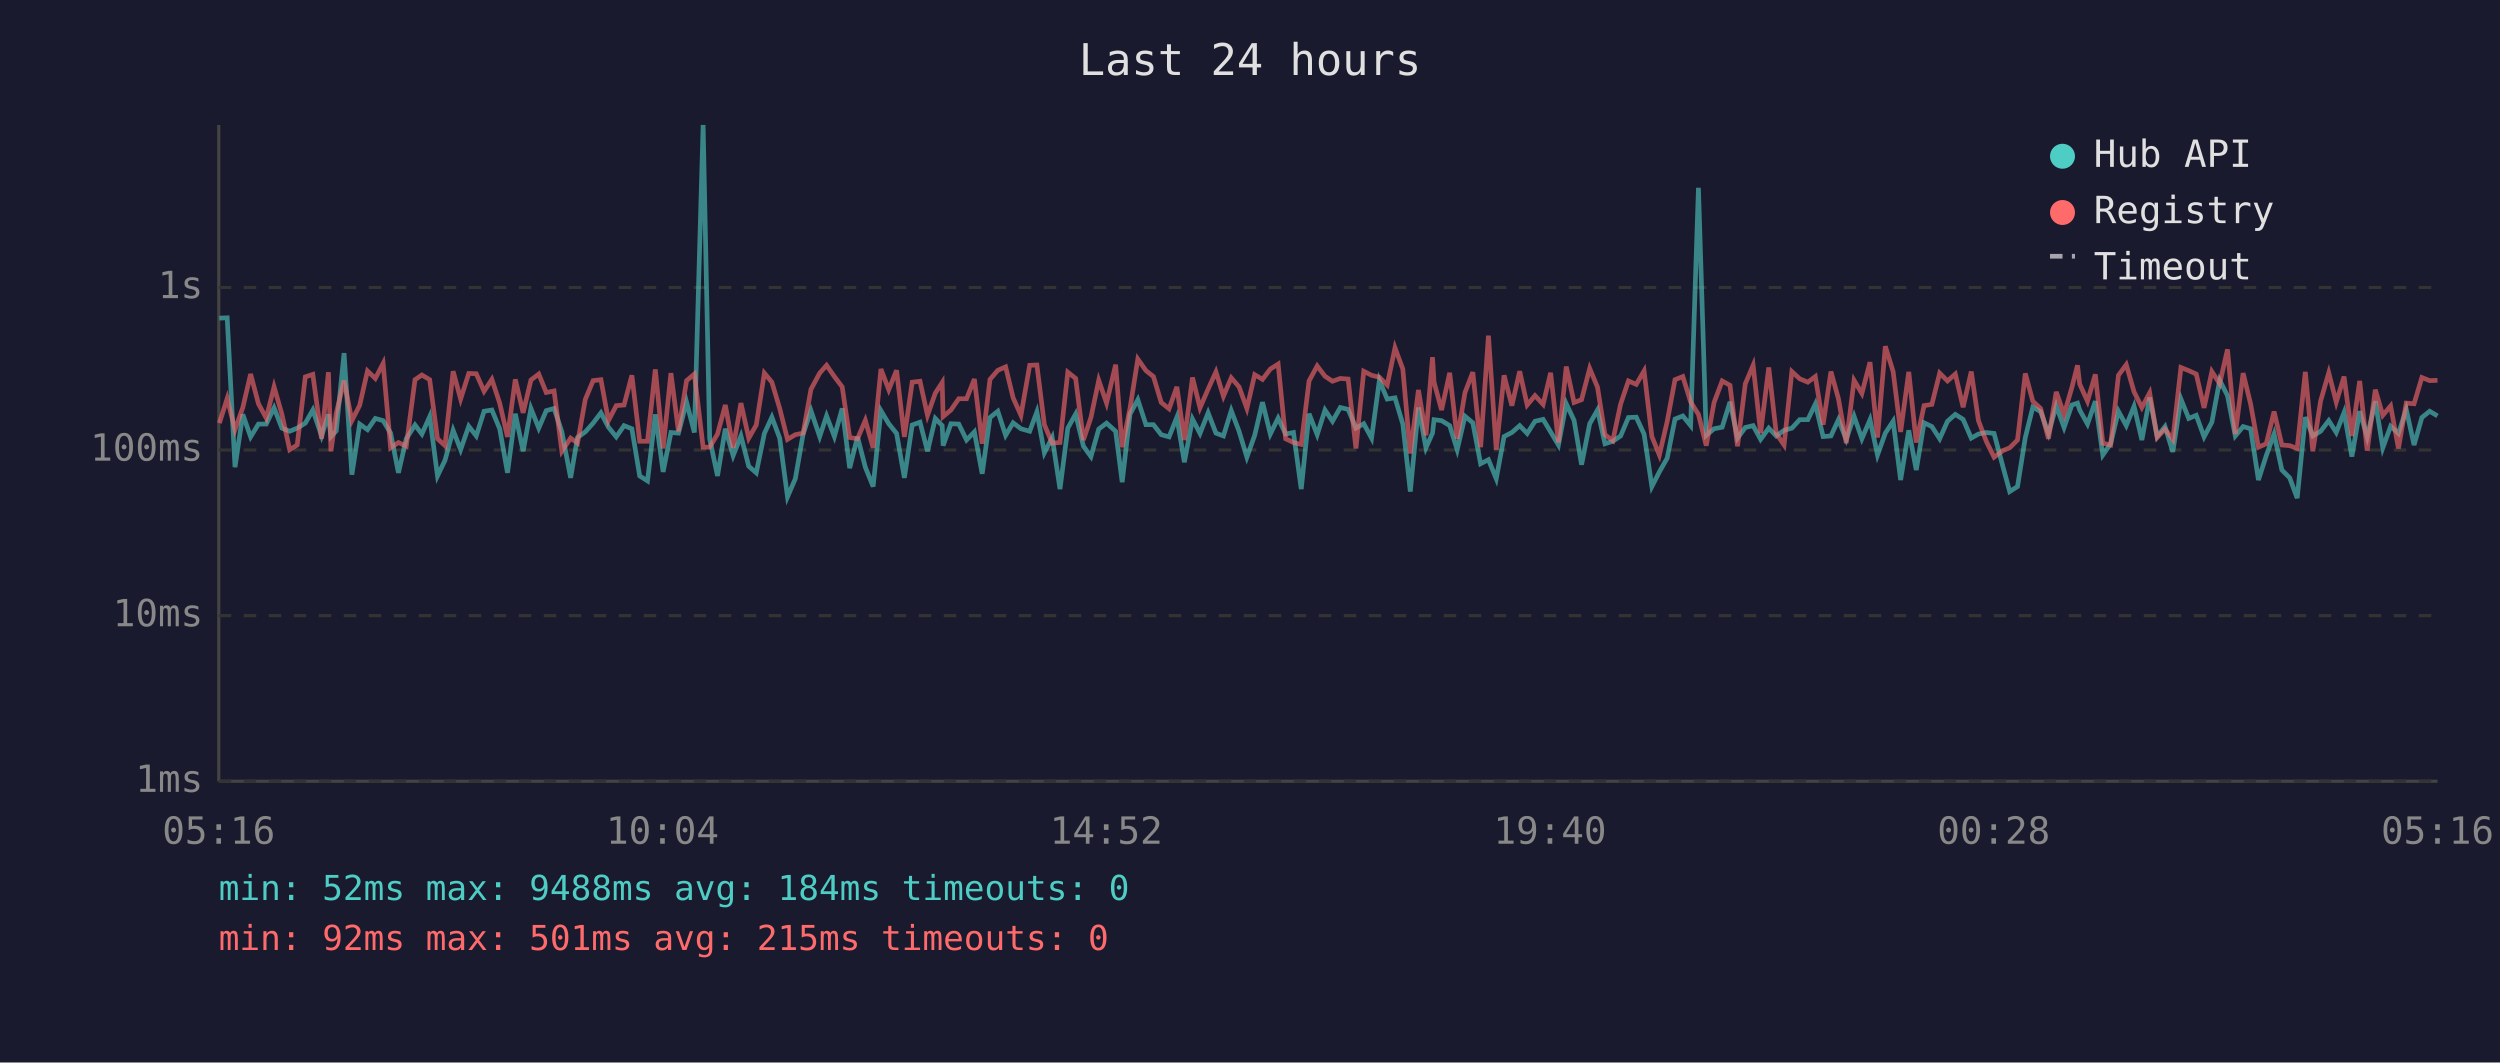
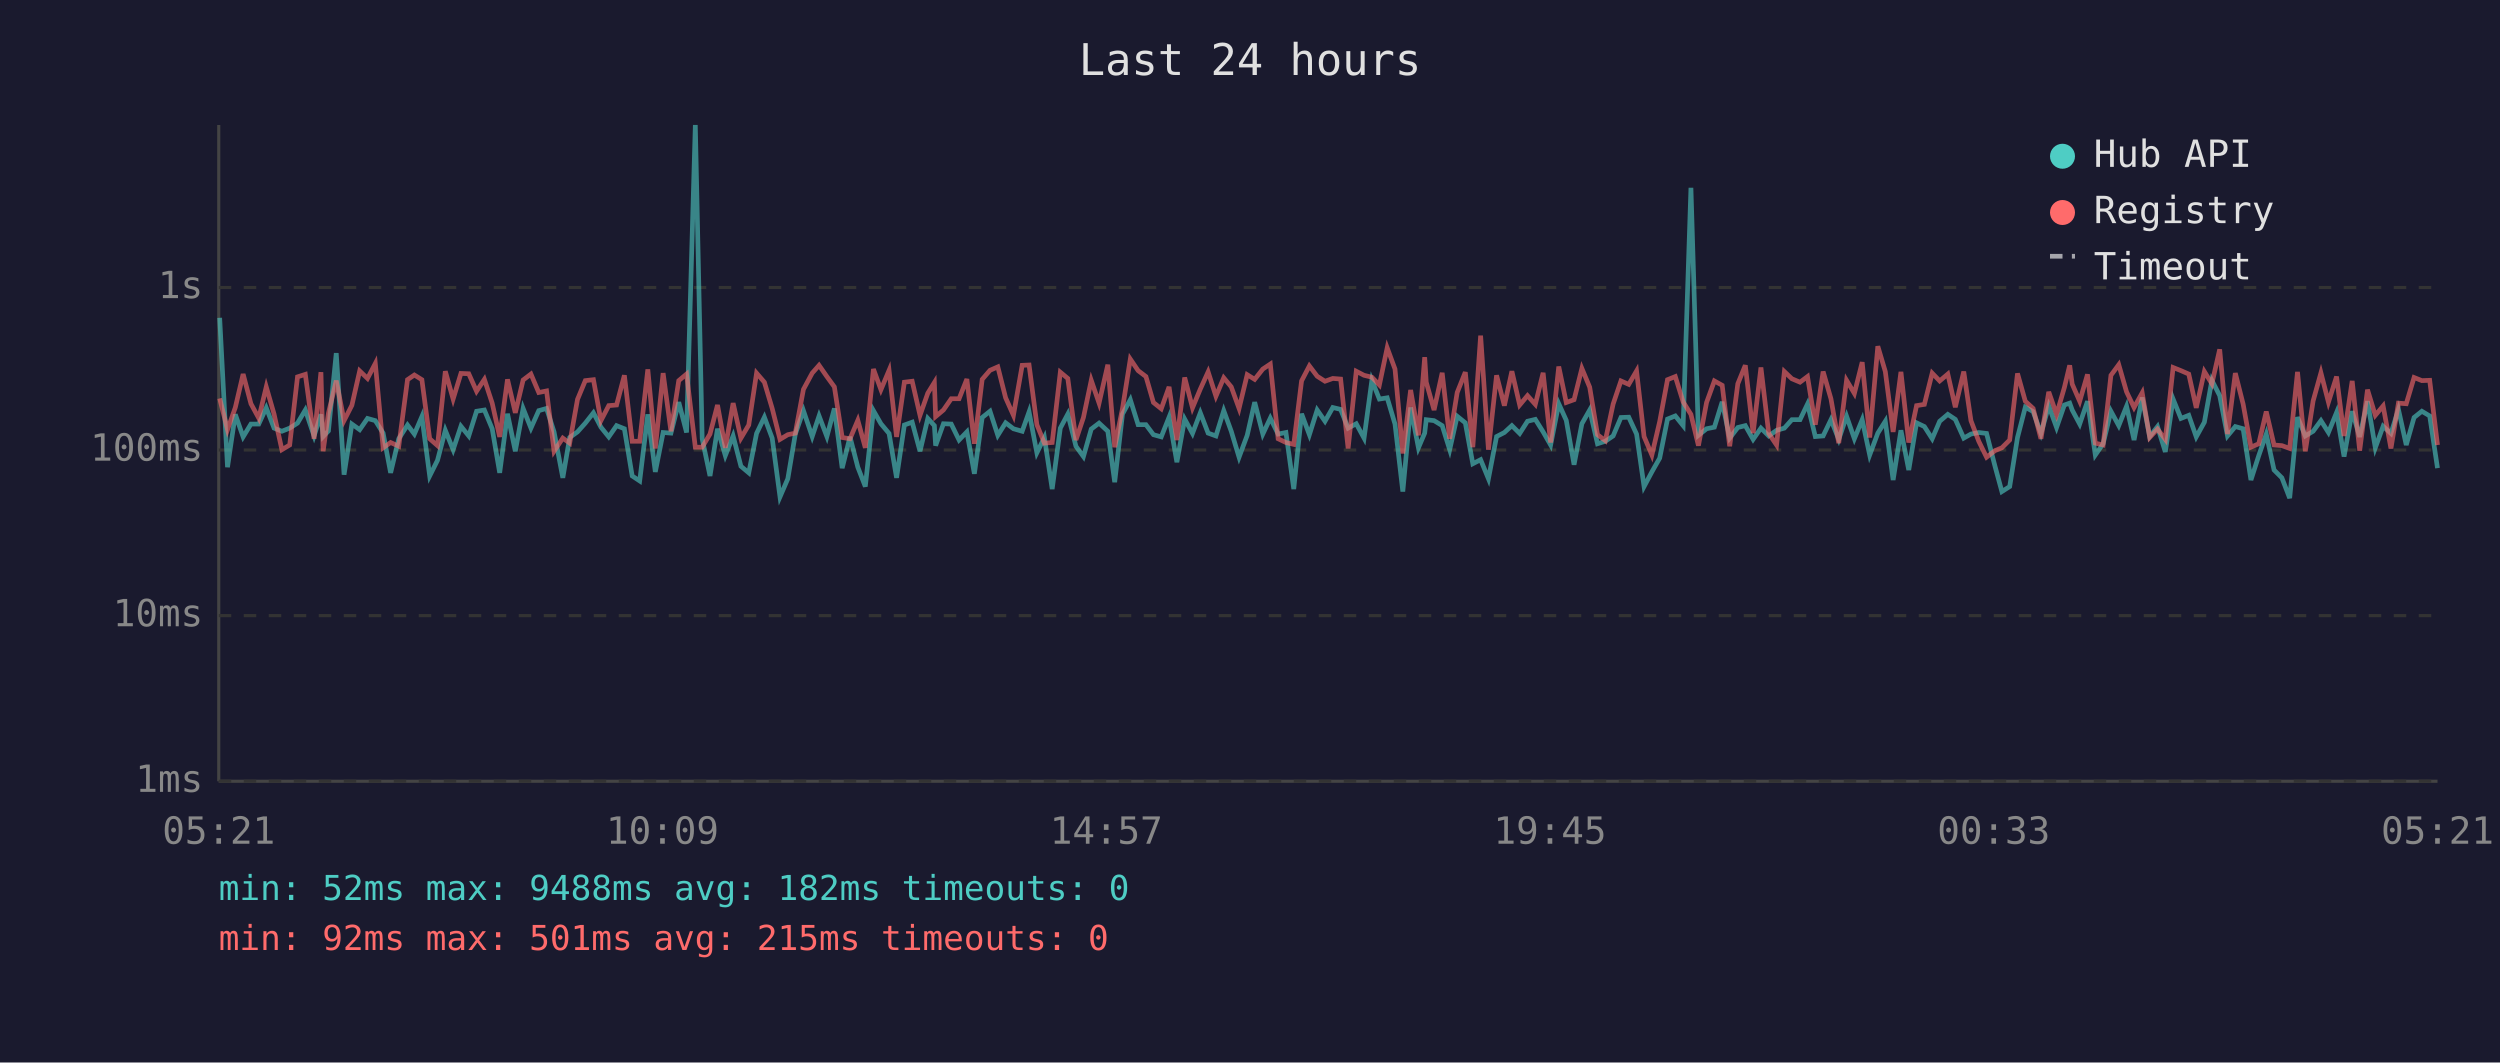
<svg xmlns="http://www.w3.org/2000/svg" viewBox="0 0 800 340" font-family="monospace" font-size="12">
  <rect width="800" height="340" fill="#1a1a2e" />
  <text x="400" y="24" fill="#e0e0e0" font-size="14" text-anchor="middle">Last 24 hours</text>
  <line x1="70" y1="40" x2="70" y2="250" stroke="#444" stroke-width="1" />
  <line x1="70" y1="250" x2="780" y2="250" stroke="#444" stroke-width="1" />
  <line x1="70" y1="250" x2="780" y2="250" stroke="#333" stroke-width="1" stroke-dasharray="4" />
  <text x="65" y="250" fill="#888" text-anchor="end" dominant-baseline="middle">1ms</text>
  <line x1="70" y1="197" x2="780" y2="197" stroke="#333" stroke-width="1" stroke-dasharray="4" />
  <text x="65" y="197" fill="#888" text-anchor="end" dominant-baseline="middle">10ms</text>
  <line x1="70" y1="144" x2="780" y2="144" stroke="#333" stroke-width="1" stroke-dasharray="4" />
  <text x="65" y="144" fill="#888" text-anchor="end" dominant-baseline="middle">100ms</text>
  <line x1="70" y1="92" x2="780" y2="92" stroke="#333" stroke-width="1" stroke-dasharray="4" />
  <text x="65" y="92" fill="#888" text-anchor="end" dominant-baseline="middle">1s</text>
-   <text x="70" y="270" fill="#888" text-anchor="middle">05:16</text>
-   <text x="212" y="270" fill="#888" text-anchor="middle">10:04</text>
-   <text x="354" y="270" fill="#888" text-anchor="middle">14:52</text>
-   <text x="496" y="270" fill="#888" text-anchor="middle">19:40</text>
-   <text x="638" y="270" fill="#888" text-anchor="middle">00:28</text>
-   <text x="780" y="270" fill="#888" text-anchor="middle">05:16</text>
-   <polyline points="70.2,101.8 72.7,101.7 75.2,149.5 77.7,132.6 80.2,139.8 82.7,135.7 85.2,135.7 87.7,130.5 90.2,137.0 92.7,138.0 95.1,137.0 97.7,135.4 100.1,131.2 102.9,139.5 105.1,132.6 105.9,139.7 107.6,137.9 110.1,113.0 112.6,151.9 115.1,135.7 117.6,137.5 120.1,133.9 122.6,134.6 125.0,138.6 127.5,151.3 130.0,140.4 132.8,136.0 135.0,138.9 137.5,133.3 140.0,152.3 142.4,147.3 145.0,137.7 147.4,143.9 150.0,136.4 152.4,139.5 154.9,131.6 157.4,131.2 159.9,137.2 162.4,151.3 164.9,132.4 167.4,144.4 169.9,130.7 172.4,137.0 174.8,131.4 177.3,130.7 179.8,138.2 182.6,152.9 184.8,140.0 187.3,138.2 189.8,135.4 192.3,132.1 194.7,136.7 197.2,139.8 199.7,136.2 202.2,137.2 204.7,152.3 207.2,153.9 209.7,132.6 212.2,151.0 214.7,138.4 217.1,138.6 219.7,128.7 222.2,138.4 225.0,40.0 227.1,140.4 229.6,152.3 232.1,137.2 234.6,145.8 237.1,139.5 239.6,149.2 242.0,151.3 244.6,138.7 247.0,133.5 249.5,140.2 252.0,159.0 254.5,153.2 257.0,138.9 259.5,131.4 262.3,139.7 264.5,133.1 267.0,139.7 269.5,130.7 271.9,149.8 274.4,139.8 276.9,149.5 279.4,155.7 281.9,131.4 284.4,135.6 286.9,138.7 289.4,152.9 291.9,136.0 294.4,135.1 296.8,144.4 299.3,133.9 301.5,136.2 301.8,142.6 304.3,135.6 306.8,135.7 309.3,140.8 311.8,138.2 314.3,151.6 316.8,133.6 319.3,131.6 321.8,139.3 324.2,135.3 326.7,137.2 329.5,138.0 331.8,131.8 334.2,144.9 336.7,140.0 339.2,156.5 341.7,137.0 344.2,132.5 346.7,142.8 349.1,146.1 351.6,137.3 354.1,135.4 357.0,138.0 359.1,154.3 361.6,132.5 364.1,127.9 366.7,135.9 369.1,135.9 371.6,139.1 374.1,139.8 376.6,133.5 379.0,147.9 381.6,134.1 384.0,138.7 386.6,132.1 389.1,138.6 391.5,139.5 394.0,131.4 396.5,138.0 399.0,146.3 401.5,139.3 404.0,128.7 406.5,138.9 409.0,133.8 411.4,138.9 413.9,138.4 416.4,156.5 418.9,132.4 421.5,139.1 424.0,131.2 426.4,134.8 428.9,130.4 431.4,131.0 433.9,137.0 436.4,135.6 438.9,140.2 441.4,121.7 443.9,127.7 446.4,127.3 448.9,135.7 451.3,157.3 453.9,130.4 456.3,143.3 458.4,138.6 458.9,134.3 461.3,134.6 463.9,136.2 466.3,143.9 468.8,133.2 471.3,135.3 473.8,148.4 476.3,147.1 478.8,153.2 481.3,139.7 483.8,138.4 486.3,136.2 488.7,138.7 491.2,134.8 493.8,134.2 496.2,138.2 498.7,142.4 501.2,129.2 503.7,134.5 506.1,148.7 508.7,135.6 511.2,131.2 513.6,142.0 516.1,141.2 518.6,139.5 521.1,133.6 523.6,133.5 526.1,138.9 528.6,155.7 531.0,151.0 533.5,146.6 536.0,134.1 538.5,133.1 541.0,136.2 543.5,60.1 546.0,139.3 548.5,137.2 551.1,136.7 553.6,128.6 556.0,140.2 558.5,136.8 561.0,136.2 563.4,140.6 566.0,137.0 568.4,139.5 570.9,137.7 573.4,137.0 575.9,134.3 578.5,134.3 580.9,129.3 583.4,139.7 585.9,139.5 588.3,134.3 590.8,140.6 593.3,133.2 595.8,140.4 598.4,134.3 600.8,145.6 603.3,138.6 605.8,134.8 608.2,153.6 610.8,137.7 613.2,150.4 615.7,135.3 618.2,136.5 620.7,140.4 623.2,134.8 625.7,132.6 628.2,134.2 630.8,140.2 633.1,138.9 635.6,138.4 638.1,138.7 640.9,149.2 643.1,157.3 645.6,155.7 648.1,140.0 650.5,130.3 653.0,131.7 655.5,138.7 658.0,129.9 660.5,136.8 663.0,129.6 664.8,129.0 665.5,131.2 668.0,135.7 670.5,128.4 672.9,145.6 675.4,142.0 677.9,131.6 680.4,136.2 682.9,130.0 685.4,140.8 687.9,127.2 690.3,139.7 692.8,136.5 695.3,144.6 697.9,127.7 700.4,133.9 702.8,132.9 705.3,139.8 707.8,135.1 710.3,121.7 712.8,126.6 715.3,139.5 717.8,136.5 720.2,137.2 722.7,153.6 725.2,145.8 727.7,138.9 730.2,150.4 732.7,152.9 735.1,159.4 737.7,133.5 740.1,139.5 742.6,138.0 745.2,134.6 747.6,138.4 750.1,132.0 752.6,146.1 755.1,131.6 757.5,139.8 760.1,128.4 762.5,143.3 765.0,136.4 767.5,138.7 770.0,131.0 772.5,142.4 775.0,133.6 777.5,131.6 780.0,133.1" fill="none" stroke="#4ecdc4" stroke-width="1.5" opacity="0.6" />
-   <polyline points="70.2,135.4 72.7,127.5 75.2,137.5 77.7,130.4 80.2,119.7 82.7,129.2 85.2,133.8 87.7,123.8 90.2,132.5 92.7,143.9 95.1,142.4 97.7,120.6 100.1,119.8 102.9,140.4 105.1,119.1 105.9,144.4 107.6,132.2 110.1,121.8 112.6,134.6 115.1,129.7 117.6,118.7 120.1,121.1 122.6,116.3 125.0,143.3 127.5,141.6 130.0,142.8 132.8,121.5 135.0,120.0 137.5,121.5 140.0,140.4 142.4,142.6 145.0,118.8 147.4,127.7 150.0,119.5 152.4,119.6 154.9,125.2 157.4,121.4 159.9,129.0 162.4,139.8 164.9,121.4 167.4,132.1 169.9,121.6 172.4,119.7 174.8,125.6 177.3,125.1 179.8,144.4 182.6,140.2 184.8,141.8 187.3,127.8 189.8,121.8 192.3,121.5 194.7,134.6 197.2,129.8 199.7,129.6 202.2,120.1 204.7,141.2 207.2,141.2 209.7,118.2 212.2,143.5 214.7,119.4 217.1,138.0 219.7,121.8 222.2,119.7 225.0,143.1 227.1,143.1 229.6,138.9 232.1,129.6 234.6,143.3 237.1,129.0 239.6,140.2 242.0,136.0 244.6,119.4 247.0,122.3 249.5,130.7 252.0,140.6 254.5,139.1 257.0,138.6 259.5,124.6 262.3,119.4 264.5,116.9 267.0,120.5 269.5,123.8 271.9,140.0 274.4,140.4 276.9,134.5 279.4,143.3 281.9,118.1 284.4,124.7 286.9,118.5 289.4,139.8 291.9,122.3 294.4,122.0 296.8,132.9 299.3,125.8 301.5,122.4 301.8,133.3 304.3,131.2 306.8,127.6 309.3,127.6 311.8,121.3 314.3,142.0 316.8,121.4 319.3,118.5 321.8,117.4 324.2,127.3 326.7,132.9 329.5,116.9 331.8,116.8 334.2,135.9 336.7,141.8 339.2,141.6 341.7,119.1 344.2,121.1 346.7,140.8 349.1,133.6 351.6,121.7 354.1,129.0 357.0,116.7 359.1,143.1 361.6,130.7 364.1,114.9 366.7,118.6 369.1,120.5 371.6,128.8 374.1,130.8 376.6,123.8 379.0,140.8 381.6,120.8 384.0,130.5 386.6,124.5 389.1,119.0 391.5,126.8 394.0,120.9 396.5,123.8 399.0,130.7 401.5,119.9 404.0,121.4 406.5,118.1 409.0,116.5 411.4,140.4 413.9,141.6 416.4,142.2 418.9,121.9 421.5,117.1 424.0,120.4 426.4,122.0 428.9,121.1 431.4,121.3 433.9,143.5 436.4,118.8 438.9,120.1 441.4,120.7 443.9,123.2 446.4,111.3 448.9,118.1 451.3,145.1 453.9,124.8 456.3,139.3 458.4,114.3 458.9,122.3 461.3,131.2 463.9,119.3 466.3,140.4 468.8,125.6 471.3,119.1 473.8,143.1 476.3,107.4 478.8,143.9 481.3,120.1 483.8,129.8 486.3,118.8 488.7,129.6 491.2,126.6 493.8,129.4 496.2,119.3 498.7,141.6 501.2,117.3 503.7,128.8 506.1,127.9 508.7,117.9 511.2,123.9 513.6,139.1 516.1,141.0 518.6,129.3 521.1,121.9 523.6,123.0 526.1,118.7 528.6,139.7 531.0,145.6 533.5,134.9 536.0,121.5 538.5,120.5 541.0,128.6 543.5,132.6 546.0,142.6 548.5,128.8 551.1,121.9 553.6,123.3 556.0,142.8 558.5,122.8 561.0,116.9 563.4,138.6 566.0,117.6 568.4,138.7 570.9,142.4 573.4,118.9 575.9,121.2 578.5,122.3 580.9,120.5 583.4,135.9 585.9,118.9 588.3,127.6 590.8,141.8 593.3,121.7 595.8,125.9 598.4,115.9 600.8,140.0 603.3,110.8 605.8,118.9 608.2,138.2 610.8,119.0 613.2,141.6 615.7,129.8 618.2,129.4 620.7,119.4 623.2,121.9 625.7,119.7 628.2,130.3 630.8,118.9 633.1,134.6 635.6,141.2 638.1,146.3 640.9,144.2 643.1,143.3 645.6,140.8 648.1,119.5 650.5,128.4 653.0,130.7 655.5,140.4 658.0,125.4 660.5,132.6 663.0,124.0 664.8,116.9 665.5,122.9 668.0,128.4 670.5,119.8 672.9,141.8 675.4,142.4 677.9,120.1 680.4,116.7 682.9,125.4 685.4,130.4 687.9,125.7 690.3,140.0 692.8,137.3 695.3,140.6 697.9,117.6 700.4,118.6 702.8,119.7 705.3,130.5 707.8,118.9 710.3,122.8 712.8,111.8 715.3,138.9 717.8,119.4 720.2,129.3 722.7,143.1 725.2,142.0 727.7,131.7 730.2,142.4 732.7,142.6 735.1,143.5 737.7,119.0 740.1,144.4 742.6,128.3 745.2,119.3 747.6,128.7 750.1,120.5 752.6,139.5 755.1,121.9 757.5,144.2 760.1,124.7 762.5,132.9 765.0,129.9 767.5,143.5 770.0,129.0 772.5,129.2 775.0,120.8 777.5,121.8 780.0,121.7" fill="none" stroke="#ff6b6b" stroke-width="1.5" opacity="0.6" />
+   <text x="70" y="270" fill="#888" text-anchor="middle">05:21</text>
+   <text x="212" y="270" fill="#888" text-anchor="middle">10:09</text>
+   <text x="354" y="270" fill="#888" text-anchor="middle">14:57</text>
+   <text x="496" y="270" fill="#888" text-anchor="middle">19:45</text>
+   <text x="638" y="270" fill="#888" text-anchor="middle">00:33</text>
+   <text x="780" y="270" fill="#888" text-anchor="middle">05:21</text>
+   <polyline points="70.3,101.7 72.8,149.5 75.3,132.6 77.8,139.8 80.3,135.7 82.8,135.7 85.2,130.5 87.7,137.0 90.2,138.0 92.7,137.0 95.2,135.4 97.7,131.2 100.5,139.5 102.7,132.6 103.4,139.7 105.1,137.9 107.6,113.0 110.1,151.9 112.6,135.7 115.1,137.5 117.6,133.9 120.1,134.6 122.6,138.6 125.0,151.3 127.6,140.4 130.4,136.0 132.6,138.9 135.0,133.3 137.5,152.3 140.0,147.3 142.5,137.7 145.0,143.9 147.5,136.4 150.0,139.5 152.5,131.6 155.0,131.2 157.5,137.2 159.9,151.3 162.4,132.4 164.9,144.4 167.4,130.7 169.9,137.0 172.4,131.4 174.9,130.7 177.3,138.2 180.1,152.9 182.3,140.0 184.8,138.2 187.3,135.4 189.9,132.1 192.3,136.7 194.8,139.8 197.3,136.2 199.8,137.2 202.3,152.3 204.7,153.9 207.3,132.6 209.7,151.0 212.2,138.4 214.7,138.6 217.2,128.7 219.7,138.4 222.5,40.0 224.7,140.4 227.2,152.3 229.6,137.2 232.1,145.8 234.6,139.5 237.1,149.2 239.6,151.3 242.1,138.7 244.6,133.5 247.1,140.2 249.6,159.0 252.1,153.2 254.5,138.9 257.1,131.4 259.9,139.7 262.1,133.1 264.6,139.7 267.0,130.7 269.5,149.8 272.0,139.8 274.5,149.5 276.9,155.7 279.5,131.4 281.9,135.6 284.5,138.7 286.9,152.9 289.4,136.0 291.9,135.1 294.4,144.4 296.9,133.9 299.0,136.2 299.4,142.6 301.9,135.6 304.4,135.7 306.9,140.8 309.4,138.2 311.8,151.6 314.3,133.6 316.8,131.6 319.3,139.3 321.8,135.3 324.3,137.2 327.1,138.0 329.3,131.8 331.8,144.9 334.2,140.0 336.7,156.5 339.3,137.0 341.7,132.5 344.3,142.8 346.7,146.1 349.2,137.3 351.7,135.4 354.5,138.0 356.7,154.3 359.2,132.5 361.7,127.9 364.2,135.9 366.7,135.9 369.1,139.1 371.6,139.8 374.1,133.5 376.6,147.9 379.1,134.1 381.6,138.7 384.1,132.1 386.6,138.6 389.1,139.5 391.6,131.4 394.0,138.0 396.5,146.3 399.1,139.3 401.5,128.7 404.1,138.9 406.5,133.8 409.0,138.9 411.5,138.4 414.0,156.5 416.5,132.4 419.0,139.1 421.5,131.2 424.0,134.8 426.5,130.4 429.0,131.0 431.4,137.0 434.0,135.6 436.5,140.2 439.0,121.7 441.4,127.7 443.9,127.3 446.4,135.7 448.9,157.3 451.4,130.4 453.9,143.3 455.9,138.6 456.4,134.3 458.9,134.6 461.5,136.2 463.9,143.9 466.3,133.2 468.9,135.3 471.3,148.4 473.8,147.1 476.3,153.2 478.9,139.7 481.4,138.4 483.8,136.2 486.3,138.7 488.8,134.8 491.3,134.2 493.8,138.2 496.2,142.4 498.8,129.2 501.2,134.5 503.7,148.7 506.2,135.6 508.7,131.2 511.2,142.0 513.7,141.2 516.2,139.5 518.7,133.6 521.2,133.5 523.7,138.9 526.1,155.7 528.6,151.0 531.1,146.6 533.6,134.1 536.1,133.1 538.6,136.2 541.1,60.1 543.5,139.3 546.1,137.2 548.6,136.7 551.1,128.6 553.5,140.2 556.1,136.8 558.5,136.2 561.0,140.6 563.5,137.0 566.0,139.5 568.5,137.7 571.0,137.0 573.4,134.3 576.0,134.3 578.4,129.3 580.9,139.7 583.4,139.5 585.9,134.3 588.4,140.6 590.9,133.2 593.4,140.4 595.9,134.3 598.3,145.6 600.9,138.6 603.3,134.8 605.8,153.6 608.3,137.7 610.8,150.4 613.3,135.3 615.8,136.5 618.3,140.4 620.7,134.8 623.3,132.6 625.7,134.2 628.4,140.2 630.7,138.9 633.2,138.4 635.7,138.7 638.4,149.2 640.6,157.3 643.1,155.7 645.6,140.0 648.1,130.3 650.6,131.7 653.1,138.7 655.6,129.9 658.1,136.8 660.6,129.6 662.3,129.0 663.1,131.2 665.5,135.7 668.0,128.4 670.5,145.6 673.0,142.0 675.5,131.6 678.0,136.2 680.5,130.0 682.9,140.8 685.5,127.2 687.9,139.7 690.4,136.5 692.9,144.6 695.4,127.7 697.9,133.9 700.4,132.9 702.8,139.8 705.4,135.1 707.8,121.7 710.3,126.6 712.8,139.5 715.3,136.5 717.8,137.2 720.3,153.6 722.8,145.8 725.2,138.9 727.7,150.4 730.2,152.9 732.7,159.4 735.2,133.5 737.7,139.5 740.2,138.0 742.7,134.6 745.1,138.4 747.7,132.0 750.1,146.1 752.7,131.6 755.1,139.8 757.6,128.4 760.1,143.3 762.6,136.4 765.1,138.7 767.5,131.0 770.0,142.4 772.5,133.6 775.0,131.6 777.5,133.1 780.0,149.8" fill="none" stroke="#4ecdc4" stroke-width="1.5" opacity="0.6" />
+   <polyline points="70.3,127.5 72.8,137.5 75.3,130.4 77.8,119.7 80.3,129.2 82.8,133.8 85.2,123.8 87.7,132.5 90.2,143.9 92.7,142.4 95.2,120.6 97.7,119.8 100.5,140.4 102.7,119.1 103.4,144.4 105.1,132.2 107.6,121.8 110.1,134.6 112.6,129.7 115.1,118.7 117.6,121.1 120.1,116.3 122.6,143.3 125.0,141.6 127.6,142.8 130.4,121.5 132.6,120.0 135.0,121.5 137.5,140.4 140.0,142.6 142.5,118.8 145.0,127.7 147.5,119.5 150.0,119.6 152.5,125.2 155.0,121.4 157.5,129.0 159.9,139.8 162.4,121.4 164.9,132.1 167.4,121.6 169.9,119.7 172.4,125.6 174.9,125.1 177.3,144.4 180.1,140.2 182.3,141.8 184.8,127.8 187.3,121.8 189.9,121.5 192.3,134.6 194.8,129.8 197.3,129.6 199.8,120.1 202.3,141.2 204.7,141.2 207.3,118.2 209.7,143.5 212.2,119.4 214.7,138.0 217.2,121.8 219.7,119.7 222.5,143.1 224.7,143.1 227.2,138.9 229.6,129.6 232.1,143.3 234.6,129.0 237.1,140.2 239.6,136.0 242.1,119.4 244.6,122.3 247.1,130.7 249.6,140.6 252.1,139.1 254.5,138.6 257.1,124.6 259.9,119.4 262.1,116.9 264.6,120.5 267.0,123.8 269.5,140.0 272.0,140.4 274.5,134.5 276.9,143.3 279.5,118.1 281.9,124.7 284.5,118.5 286.9,139.8 289.4,122.3 291.9,122.0 294.4,132.9 296.9,125.8 299.0,122.4 299.4,133.3 301.9,131.2 304.4,127.6 306.9,127.6 309.4,121.3 311.8,142.0 314.3,121.4 316.8,118.5 319.3,117.4 321.8,127.3 324.3,132.9 327.1,116.9 329.3,116.8 331.8,135.9 334.2,141.8 336.7,141.6 339.3,119.1 341.7,121.1 344.3,140.8 346.7,133.6 349.2,121.7 351.7,129.0 354.5,116.7 356.7,143.1 359.2,130.7 361.7,114.9 364.2,118.6 366.7,120.5 369.1,128.8 371.6,130.8 374.1,123.8 376.6,140.8 379.1,120.8 381.6,130.5 384.1,124.5 386.6,119.0 389.1,126.8 391.6,120.9 394.0,123.8 396.5,130.7 399.1,119.9 401.5,121.4 404.1,118.1 406.5,116.5 409.0,140.4 411.5,141.6 414.0,142.2 416.5,121.9 419.0,117.1 421.5,120.4 424.0,122.0 426.5,121.1 429.0,121.3 431.4,143.5 434.0,118.8 436.5,120.1 439.0,120.7 441.4,123.2 443.9,111.3 446.4,118.1 448.9,145.1 451.4,124.8 453.9,139.3 455.9,114.3 456.4,122.3 458.9,131.2 461.5,119.3 463.9,140.4 466.3,125.6 468.9,119.1 471.3,143.1 473.8,107.4 476.3,143.9 478.9,120.1 481.4,129.8 483.8,118.8 486.3,129.6 488.8,126.6 491.3,129.4 493.8,119.3 496.2,141.6 498.8,117.3 501.2,128.8 503.7,127.9 506.2,117.9 508.7,123.9 511.2,139.1 513.7,141.0 516.2,129.3 518.7,121.9 521.2,123.0 523.7,118.7 526.1,139.7 528.6,145.6 531.1,134.9 533.6,121.5 536.1,120.5 538.6,128.6 541.1,132.6 543.5,142.6 546.1,128.8 548.6,121.9 551.1,123.3 553.5,142.8 556.1,122.8 558.5,116.9 561.0,138.6 563.5,117.6 566.0,138.7 568.5,142.4 571.0,118.9 573.4,121.2 576.0,122.3 578.4,120.5 580.9,135.9 583.4,118.9 585.9,127.6 588.4,141.8 590.9,121.7 593.4,125.9 595.9,115.9 598.3,140.0 600.9,110.8 603.3,118.9 605.8,138.2 608.3,119.0 610.8,141.6 613.3,129.8 615.8,129.4 618.3,119.4 620.7,121.9 623.3,119.7 625.7,130.3 628.4,118.9 630.7,134.6 633.2,141.2 635.7,146.3 638.4,144.2 640.6,143.3 643.1,140.8 645.6,119.5 648.1,128.4 650.6,130.7 653.1,140.4 655.6,125.4 658.1,132.6 660.6,124.0 662.3,116.9 663.1,122.9 665.5,128.4 668.0,119.8 670.5,141.8 673.0,142.4 675.5,120.1 678.0,116.7 680.5,125.4 682.9,130.4 685.5,125.7 687.9,140.0 690.4,137.3 692.9,140.6 695.4,117.6 697.9,118.6 700.4,119.7 702.8,130.5 705.4,118.9 707.8,122.8 710.3,111.8 712.8,138.9 715.3,119.4 717.8,129.3 720.3,143.1 722.8,142.0 725.2,131.7 727.7,142.4 730.2,142.6 732.7,143.5 735.2,119.0 737.7,144.4 740.2,128.3 742.7,119.3 745.1,128.7 747.7,120.5 750.1,139.5 752.7,121.9 755.1,144.2 757.6,124.7 760.1,132.9 762.6,129.9 765.1,143.5 767.5,129.0 770.0,129.2 772.5,120.8 775.0,121.8 777.5,121.7 780.0,142.4" fill="none" stroke="#ff6b6b" stroke-width="1.5" opacity="0.6" />
  <circle cx="660" cy="50" r="4" fill="#4ecdc4" />
  <text x="670" y="50" fill="#e0e0e0" dominant-baseline="middle">Hub API</text>
  <circle cx="660" cy="68" r="4" fill="#ff6b6b" />
  <text x="670" y="68" fill="#e0e0e0" dominant-baseline="middle">Registry</text>
  <line x1="656" y1="82" x2="664" y2="82" stroke="#e0e0e0" stroke-width="1.5" stroke-dasharray="4,3" opacity="0.7" />
  <text x="670" y="86" fill="#e0e0e0" dominant-baseline="middle">Timeout</text>
-   <text x="70" y="288" fill="#4ecdc4" font-size="11">min: 52ms  max: 9488ms  avg: 184ms  timeouts: 0</text>
+   <text x="70" y="288" fill="#4ecdc4" font-size="11">min: 52ms  max: 9488ms  avg: 182ms  timeouts: 0</text>
  <text x="70" y="304" fill="#ff6b6b" font-size="11">min: 92ms  max: 501ms  avg: 215ms  timeouts: 0</text>
</svg>
